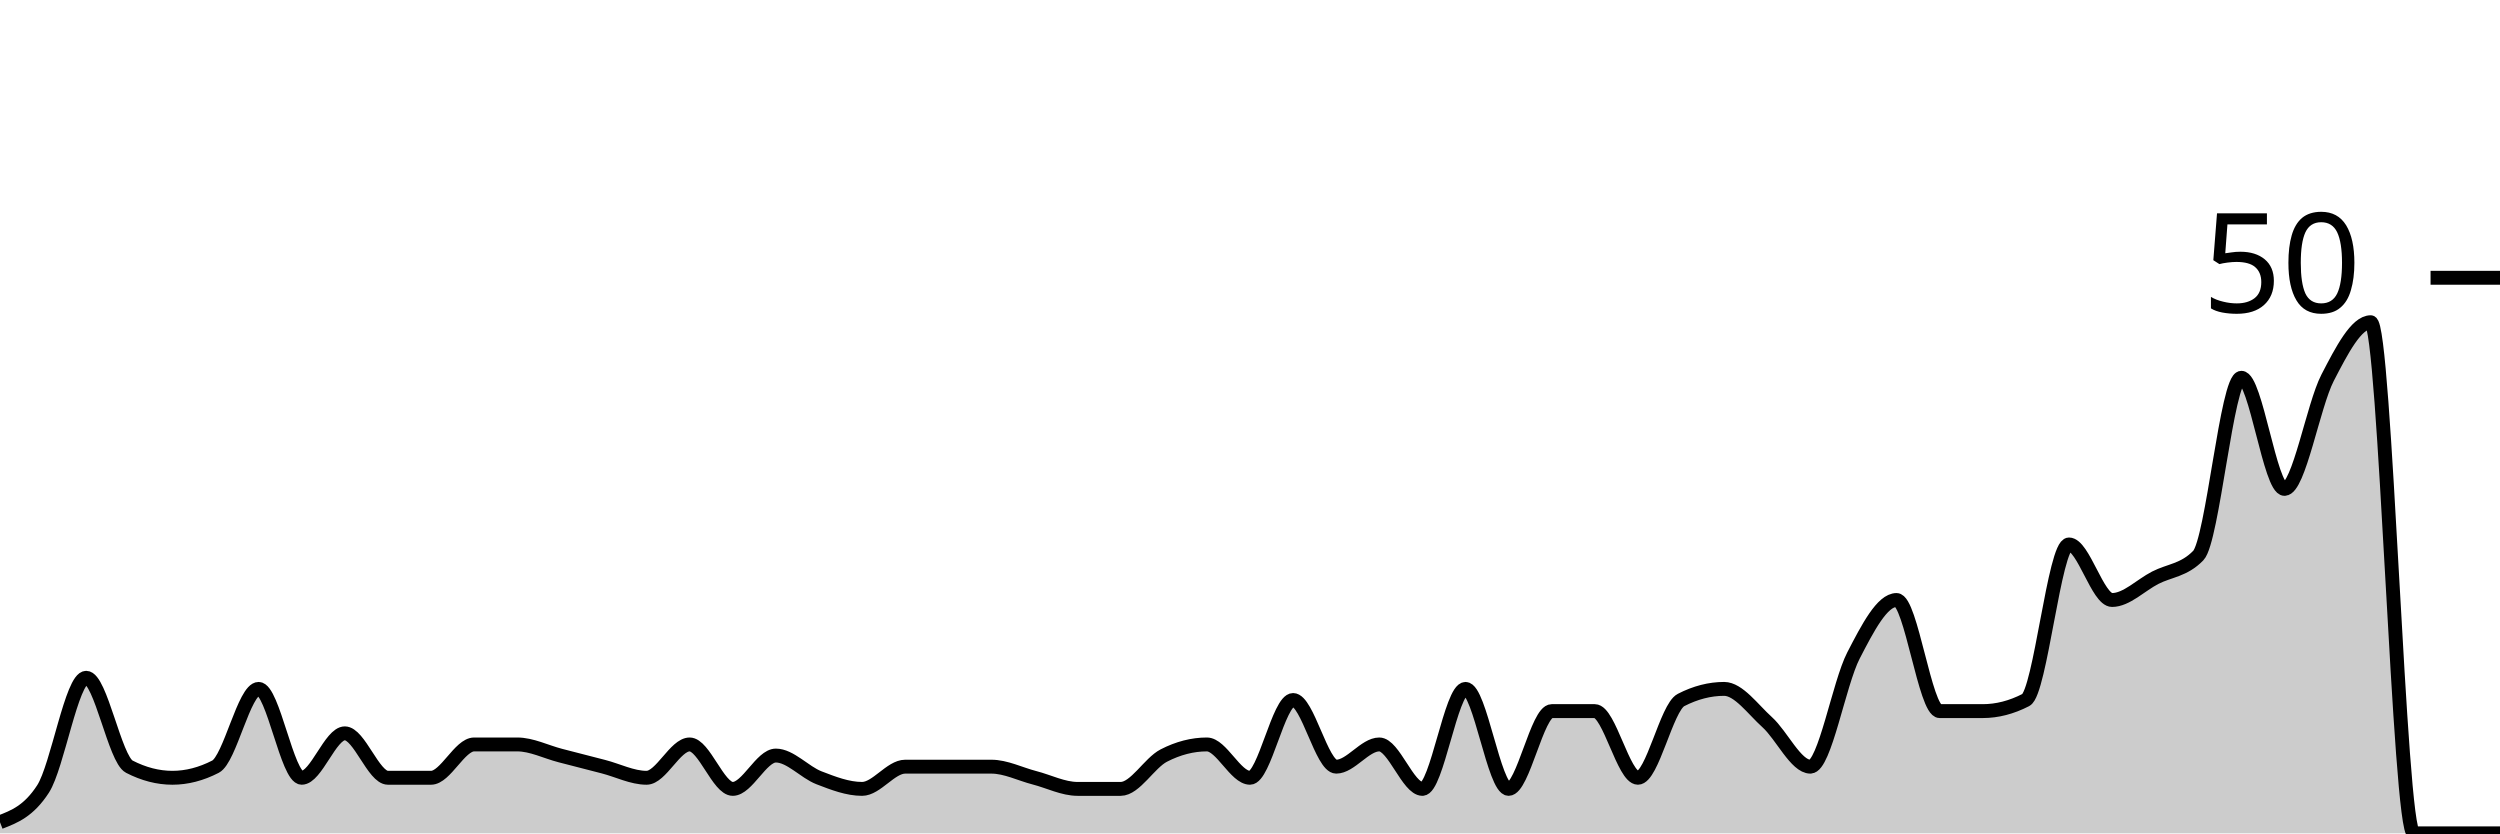
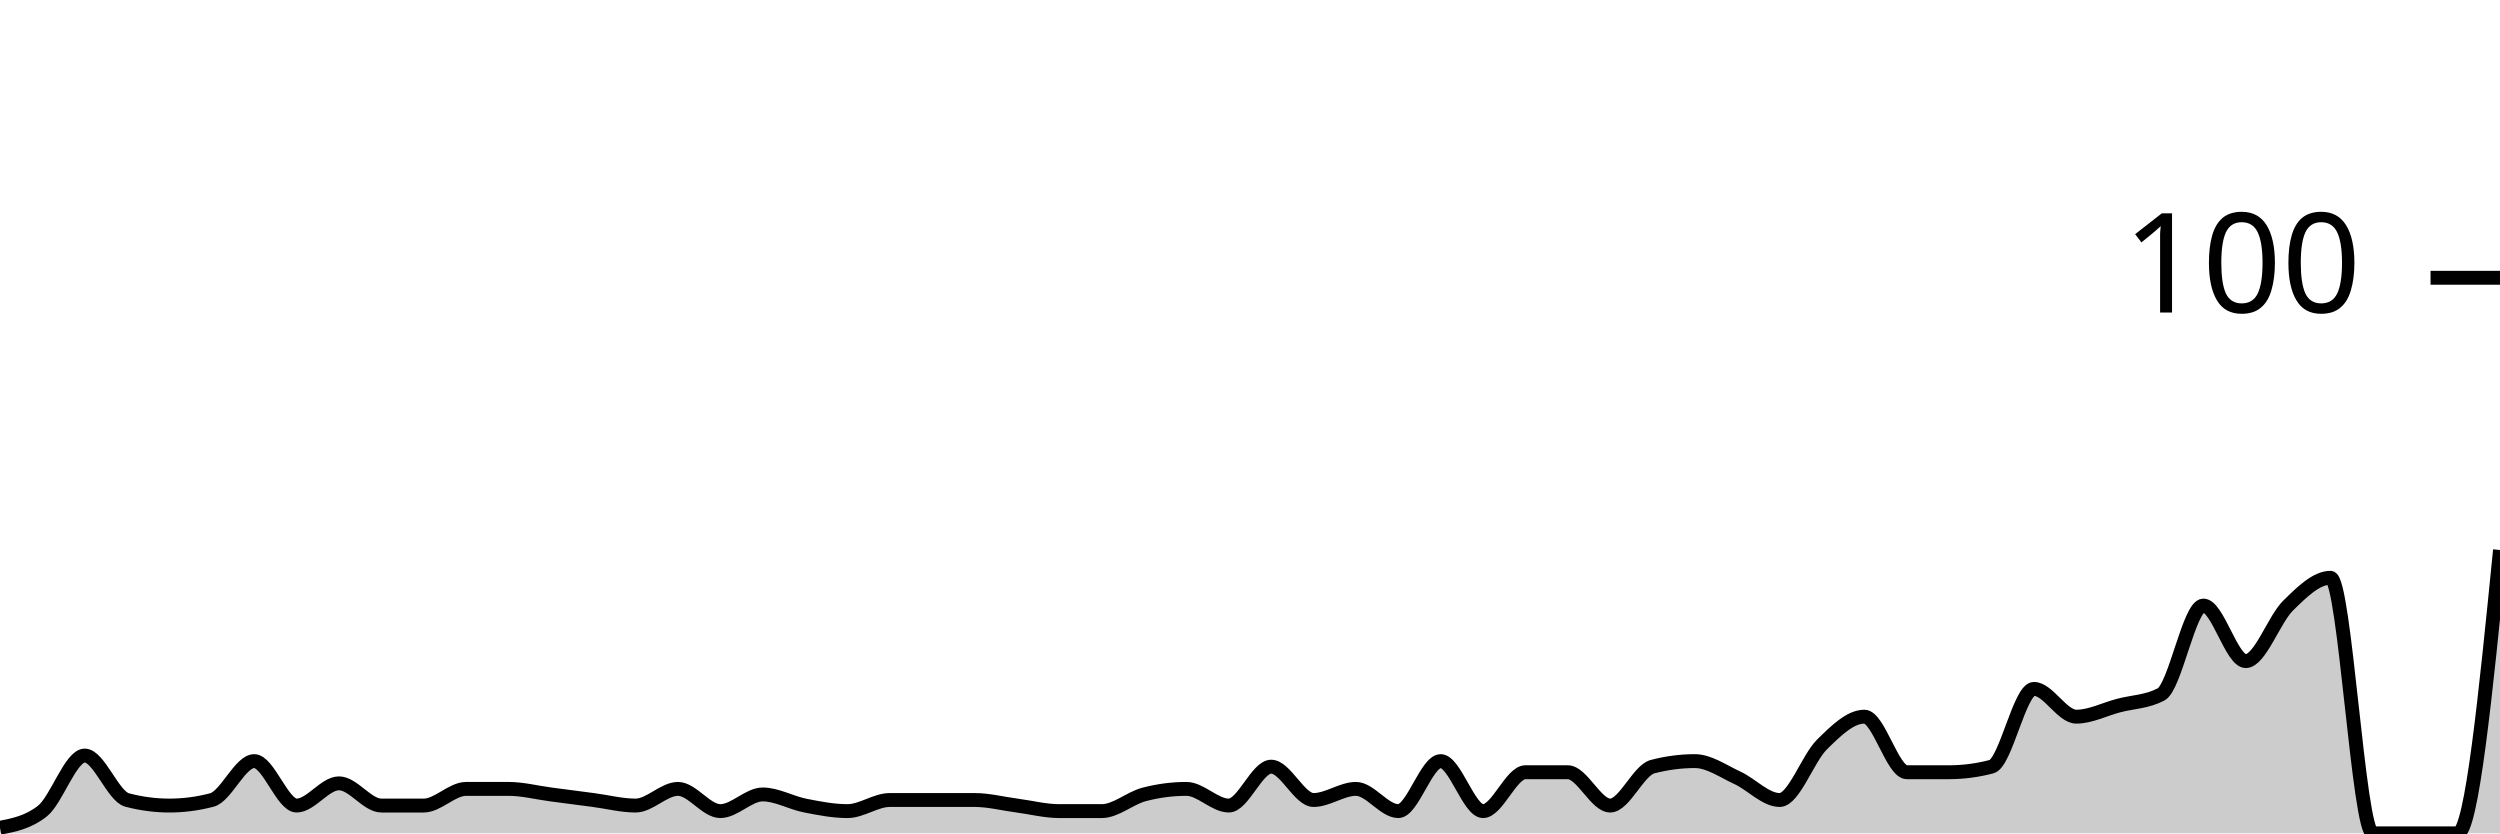
<svg xmlns="http://www.w3.org/2000/svg" viewBox="0 0 180 60">
  <g transform="translate(0,20)">
-     <path class="area" fill="rgba(0, 0, 0, 0.2)" d="M0,39.2C1.034,38.8,2.069,38.4,3.103,36.8C4.138,35.2,5.172,28.8,6.207,28.8C7.241,28.8,8.276,34.667,9.31,35.2C10.345,35.733,11.379,36,12.414,36C13.448,36,14.483,35.733,15.517,35.2C16.552,34.667,17.586,29.6,18.621,29.6C19.655,29.6,20.69,36,21.724,36C22.759,36,23.793,32.8,24.828,32.8C25.862,32.8,26.897,36,27.931,36C28.966,36,30,36,31.034,36C32.069,36,33.103,33.6,34.138,33.6C35.172,33.6,36.207,33.6,37.241,33.6C38.276,33.6,39.31,34.133,40.345,34.4C41.379,34.667,42.414,34.933,43.448,35.2C44.483,35.467,45.517,36,46.552,36C47.586,36,48.621,33.6,49.655,33.6C50.69,33.6,51.724,36.8,52.759,36.8C53.793,36.8,54.828,34.4,55.862,34.4C56.897,34.4,57.931,35.6,58.966,36C60,36.4,61.034,36.8,62.069,36.8C63.103,36.8,64.138,35.2,65.172,35.2C66.207,35.2,67.241,35.2,68.276,35.2C69.31,35.2,70.345,35.2,71.379,35.2C72.414,35.2,73.448,35.733,74.483,36C75.517,36.267,76.552,36.8,77.586,36.8C78.621,36.8,79.655,36.8,80.69,36.8C81.724,36.8,82.759,34.933,83.793,34.4C84.828,33.867,85.862,33.6,86.897,33.6C87.931,33.6,88.966,36,90,36C91.034,36,92.069,30.4,93.103,30.4C94.138,30.4,95.172,35.2,96.207,35.2C97.241,35.2,98.276,33.6,99.31,33.6C100.345,33.6,101.379,36.8,102.414,36.8C103.448,36.8,104.483,29.6,105.517,29.6C106.552,29.6,107.586,36.8,108.621,36.8C109.655,36.8,110.69,31.2,111.724,31.2C112.759,31.2,113.793,31.2,114.828,31.2C115.862,31.2,116.897,36,117.931,36C118.966,36,120,30.933,121.034,30.4C122.069,29.867,123.103,29.6,124.138,29.6C125.172,29.6,126.207,31.067,127.241,32C128.276,32.933,129.31,35.2,130.345,35.2C131.379,35.2,132.414,29.2,133.448,27.2C134.483,25.2,135.517,23.2,136.552,23.2C137.586,23.2,138.621,31.2,139.655,31.2C140.69,31.2,141.724,31.2,142.759,31.2C143.793,31.2,144.828,30.933,145.862,30.4C146.897,29.867,147.931,19.2,148.966,19.2C150,19.2,151.034,23.2,152.069,23.2C153.103,23.2,154.138,22.133,155.172,21.6C156.207,21.067,157.241,21.067,158.276,20C159.31,18.933,160.345,7.2,161.379,7.2C162.414,7.2,163.448,15.2,164.483,15.2C165.517,15.2,166.552,9.2,167.586,7.2C168.621,5.2,169.655,3.2,170.69,3.2C171.724,3.2,172.759,40,173.793,40C174.828,40,175.862,40,176.897,40C177.931,40,178.966,40,180,40L180,40C178.966,40,177.931,40,176.897,40C175.862,40,174.828,40,173.793,40C172.759,40,171.724,40,170.69,40C169.655,40,168.621,40,167.586,40C166.552,40,165.517,40,164.483,40C163.448,40,162.414,40,161.379,40C160.345,40,159.31,40,158.276,40C157.241,40,156.207,40,155.172,40C154.138,40,153.103,40,152.069,40C151.034,40,150,40,148.966,40C147.931,40,146.897,40,145.862,40C144.828,40,143.793,40,142.759,40C141.724,40,140.69,40,139.655,40C138.621,40,137.586,40,136.552,40C135.517,40,134.483,40,133.448,40C132.414,40,131.379,40,130.345,40C129.31,40,128.276,40,127.241,40C126.207,40,125.172,40,124.138,40C123.103,40,122.069,40,121.034,40C120,40,118.966,40,117.931,40C116.897,40,115.862,40,114.828,40C113.793,40,112.759,40,111.724,40C110.69,40,109.655,40,108.621,40C107.586,40,106.552,40,105.517,40C104.483,40,103.448,40,102.414,40C101.379,40,100.345,40,99.31,40C98.276,40,97.241,40,96.207,40C95.172,40,94.138,40,93.103,40C92.069,40,91.034,40,90,40C88.966,40,87.931,40,86.897,40C85.862,40,84.828,40,83.793,40C82.759,40,81.724,40,80.69,40C79.655,40,78.621,40,77.586,40C76.552,40,75.517,40,74.483,40C73.448,40,72.414,40,71.379,40C70.345,40,69.31,40,68.276,40C67.241,40,66.207,40,65.172,40C64.138,40,63.103,40,62.069,40C61.034,40,60,40,58.966,40C57.931,40,56.897,40,55.862,40C54.828,40,53.793,40,52.759,40C51.724,40,50.69,40,49.655,40C48.621,40,47.586,40,46.552,40C45.517,40,44.483,40,43.448,40C42.414,40,41.379,40,40.345,40C39.31,40,38.276,40,37.241,40C36.207,40,35.172,40,34.138,40C33.103,40,32.069,40,31.034,40C30,40,28.966,40,27.931,40C26.897,40,25.862,40,24.828,40C23.793,40,22.759,40,21.724,40C20.69,40,19.655,40,18.621,40C17.586,40,16.552,40,15.517,40C14.483,40,13.448,40,12.414,40C11.379,40,10.345,40,9.31,40C8.276,40,7.241,40,6.207,40C5.172,40,4.138,40,3.103,40C2.069,40,1.034,40,0,40Z" />
-     <path class="line" stroke="black" fill="none" d="M0,39.2C1.034,38.8,2.069,38.4,3.103,36.8C4.138,35.2,5.172,28.8,6.207,28.8C7.241,28.8,8.276,34.667,9.31,35.2C10.345,35.733,11.379,36,12.414,36C13.448,36,14.483,35.733,15.517,35.2C16.552,34.667,17.586,29.6,18.621,29.6C19.655,29.6,20.69,36,21.724,36C22.759,36,23.793,32.8,24.828,32.8C25.862,32.8,26.897,36,27.931,36C28.966,36,30,36,31.034,36C32.069,36,33.103,33.6,34.138,33.6C35.172,33.6,36.207,33.6,37.241,33.6C38.276,33.6,39.31,34.133,40.345,34.4C41.379,34.667,42.414,34.933,43.448,35.2C44.483,35.467,45.517,36,46.552,36C47.586,36,48.621,33.6,49.655,33.6C50.69,33.6,51.724,36.8,52.759,36.8C53.793,36.8,54.828,34.4,55.862,34.4C56.897,34.4,57.931,35.6,58.966,36C60,36.4,61.034,36.8,62.069,36.8C63.103,36.8,64.138,35.2,65.172,35.2C66.207,35.2,67.241,35.2,68.276,35.2C69.31,35.2,70.345,35.2,71.379,35.2C72.414,35.2,73.448,35.733,74.483,36C75.517,36.267,76.552,36.8,77.586,36.8C78.621,36.8,79.655,36.8,80.69,36.8C81.724,36.8,82.759,34.933,83.793,34.4C84.828,33.867,85.862,33.6,86.897,33.6C87.931,33.6,88.966,36,90,36C91.034,36,92.069,30.4,93.103,30.4C94.138,30.4,95.172,35.2,96.207,35.2C97.241,35.2,98.276,33.6,99.31,33.6C100.345,33.6,101.379,36.8,102.414,36.8C103.448,36.8,104.483,29.6,105.517,29.6C106.552,29.6,107.586,36.8,108.621,36.8C109.655,36.8,110.69,31.2,111.724,31.2C112.759,31.2,113.793,31.2,114.828,31.2C115.862,31.2,116.897,36,117.931,36C118.966,36,120,30.933,121.034,30.4C122.069,29.867,123.103,29.6,124.138,29.6C125.172,29.6,126.207,31.067,127.241,32C128.276,32.933,129.31,35.2,130.345,35.2C131.379,35.2,132.414,29.2,133.448,27.2C134.483,25.2,135.517,23.2,136.552,23.2C137.586,23.2,138.621,31.2,139.655,31.2C140.69,31.2,141.724,31.2,142.759,31.2C143.793,31.2,144.828,30.933,145.862,30.4C146.897,29.867,147.931,19.2,148.966,19.2C150,19.2,151.034,23.2,152.069,23.2C153.103,23.2,154.138,22.133,155.172,21.6C156.207,21.067,157.241,21.067,158.276,20C159.31,18.933,160.345,7.2,161.379,7.2C162.414,7.2,163.448,15.2,164.483,15.2C165.517,15.2,166.552,9.2,167.586,7.2C168.621,5.2,169.655,3.2,170.69,3.2C171.724,3.2,172.759,40,173.793,40C174.828,40,175.862,40,176.897,40C177.931,40,178.966,40,180,40" />
+     <path class="area" fill="rgba(0, 0, 0, 0.2)" d="M0,39.6C1.017,39.4,2.034,39.2,3.051,38.4C4.068,37.6,5.085,34.4,6.102,34.4C7.119,34.4,8.136,37.333,9.153,37.6C10.169,37.867,11.186,38,12.203,38C13.22,38,14.237,37.867,15.254,37.6C16.271,37.333,17.288,34.8,18.305,34.8C19.322,34.8,20.339,38,21.356,38C22.373,38,23.39,36.4,24.407,36.4C25.424,36.4,26.441,38,27.458,38C28.475,38,29.492,38,30.508,38C31.525,38,32.542,36.8,33.559,36.8C34.576,36.8,35.593,36.8,36.61,36.8C37.627,36.8,38.644,37.067,39.661,37.2C40.678,37.333,41.695,37.467,42.712,37.6C43.729,37.733,44.746,38,45.763,38C46.78,38,47.797,36.8,48.814,36.8C49.831,36.8,50.847,38.4,51.864,38.4C52.881,38.4,53.898,37.2,54.915,37.2C55.932,37.2,56.949,37.8,57.966,38C58.983,38.2,60,38.4,61.017,38.4C62.034,38.4,63.051,37.6,64.068,37.6C65.085,37.6,66.102,37.6,67.119,37.6C68.136,37.6,69.153,37.6,70.169,37.6C71.186,37.6,72.203,37.867,73.22,38C74.237,38.133,75.254,38.4,76.271,38.4C77.288,38.4,78.305,38.4,79.322,38.4C80.339,38.4,81.356,37.467,82.373,37.2C83.39,36.933,84.407,36.8,85.424,36.8C86.441,36.8,87.458,38,88.475,38C89.492,38,90.508,35.2,91.525,35.2C92.542,35.2,93.559,37.6,94.576,37.6C95.593,37.6,96.61,36.8,97.627,36.8C98.644,36.8,99.661,38.4,100.678,38.4C101.695,38.4,102.712,34.8,103.729,34.8C104.746,34.8,105.763,38.4,106.78,38.4C107.797,38.4,108.814,35.6,109.831,35.6C110.847,35.6,111.864,35.6,112.881,35.6C113.898,35.6,114.915,38,115.932,38C116.949,38,117.966,35.467,118.983,35.2C120,34.933,121.017,34.8,122.034,34.8C123.051,34.8,124.068,35.533,125.085,36C126.102,36.467,127.119,37.6,128.136,37.6C129.153,37.6,130.169,34.6,131.186,33.6C132.203,32.6,133.22,31.6,134.237,31.6C135.254,31.6,136.271,35.6,137.288,35.6C138.305,35.6,139.322,35.6,140.339,35.6C141.356,35.6,142.373,35.467,143.39,35.2C144.407,34.933,145.424,29.6,146.441,29.6C147.458,29.6,148.475,31.6,149.492,31.6C150.508,31.6,151.525,31.067,152.542,30.8C153.559,30.533,154.576,30.533,155.593,30C156.61,29.467,157.627,23.6,158.644,23.6C159.661,23.6,160.678,27.6,161.695,27.6C162.712,27.6,163.729,24.6,164.746,23.6C165.763,22.6,166.78,21.6,167.797,21.6C168.814,21.6,169.831,40,170.847,40C171.864,40,172.881,40,173.898,40C174.915,40,175.932,40,176.949,40C177.966,40,178.983,29.8,180,19.6L180,40C178.983,40,177.966,40,176.949,40C175.932,40,174.915,40,173.898,40C172.881,40,171.864,40,170.847,40C169.831,40,168.814,40,167.797,40C166.78,40,165.763,40,164.746,40C163.729,40,162.712,40,161.695,40C160.678,40,159.661,40,158.644,40C157.627,40,156.61,40,155.593,40C154.576,40,153.559,40,152.542,40C151.525,40,150.508,40,149.492,40C148.475,40,147.458,40,146.441,40C145.424,40,144.407,40,143.39,40C142.373,40,141.356,40,140.339,40C139.322,40,138.305,40,137.288,40C136.271,40,135.254,40,134.237,40C133.22,40,132.203,40,131.186,40C130.169,40,129.153,40,128.136,40C127.119,40,126.102,40,125.085,40C124.068,40,123.051,40,122.034,40C121.017,40,120,40,118.983,40C117.966,40,116.949,40,115.932,40C114.915,40,113.898,40,112.881,40C111.864,40,110.847,40,109.831,40C108.814,40,107.797,40,106.78,40C105.763,40,104.746,40,103.729,40C102.712,40,101.695,40,100.678,40C99.661,40,98.644,40,97.627,40C96.61,40,95.593,40,94.576,40C93.559,40,92.542,40,91.525,40C90.508,40,89.492,40,88.475,40C87.458,40,86.441,40,85.424,40C84.407,40,83.39,40,82.373,40C81.356,40,80.339,40,79.322,40C78.305,40,77.288,40,76.271,40C75.254,40,74.237,40,73.22,40C72.203,40,71.186,40,70.169,40C69.153,40,68.136,40,67.119,40C66.102,40,65.085,40,64.068,40C63.051,40,62.034,40,61.017,40C60,40,58.983,40,57.966,40C56.949,40,55.932,40,54.915,40C53.898,40,52.881,40,51.864,40C50.847,40,49.831,40,48.814,40C47.797,40,46.78,40,45.763,40C44.746,40,43.729,40,42.712,40C41.695,40,40.678,40,39.661,40C38.644,40,37.627,40,36.61,40C35.593,40,34.576,40,33.559,40C32.542,40,31.525,40,30.508,40C29.492,40,28.475,40,27.458,40C26.441,40,25.424,40,24.407,40C23.39,40,22.373,40,21.356,40C20.339,40,19.322,40,18.305,40C17.288,40,16.271,40,15.254,40C14.237,40,13.22,40,12.203,40C11.186,40,10.169,40,9.153,40C8.136,40,7.119,40,6.102,40C5.085,40,4.068,40,3.051,40C2.034,40,1.017,40,0,40Z" />
+     <path class="line" stroke="black" fill="none" d="M0,39.6C1.017,39.4,2.034,39.2,3.051,38.4C4.068,37.6,5.085,34.4,6.102,34.4C7.119,34.4,8.136,37.333,9.153,37.6C10.169,37.867,11.186,38,12.203,38C13.22,38,14.237,37.867,15.254,37.6C16.271,37.333,17.288,34.8,18.305,34.8C19.322,34.8,20.339,38,21.356,38C22.373,38,23.39,36.4,24.407,36.4C25.424,36.4,26.441,38,27.458,38C28.475,38,29.492,38,30.508,38C31.525,38,32.542,36.8,33.559,36.8C34.576,36.8,35.593,36.8,36.61,36.8C37.627,36.8,38.644,37.067,39.661,37.2C40.678,37.333,41.695,37.467,42.712,37.6C43.729,37.733,44.746,38,45.763,38C46.78,38,47.797,36.8,48.814,36.8C49.831,36.8,50.847,38.4,51.864,38.4C52.881,38.4,53.898,37.2,54.915,37.2C55.932,37.2,56.949,37.8,57.966,38C58.983,38.2,60,38.4,61.017,38.4C62.034,38.4,63.051,37.6,64.068,37.6C65.085,37.6,66.102,37.6,67.119,37.6C68.136,37.6,69.153,37.6,70.169,37.6C71.186,37.6,72.203,37.867,73.22,38C74.237,38.133,75.254,38.4,76.271,38.4C77.288,38.4,78.305,38.4,79.322,38.4C80.339,38.4,81.356,37.467,82.373,37.2C83.39,36.933,84.407,36.8,85.424,36.8C86.441,36.8,87.458,38,88.475,38C89.492,38,90.508,35.2,91.525,35.2C92.542,35.2,93.559,37.6,94.576,37.6C95.593,37.6,96.61,36.8,97.627,36.8C98.644,36.8,99.661,38.4,100.678,38.4C101.695,38.4,102.712,34.8,103.729,34.8C104.746,34.8,105.763,38.4,106.78,38.4C107.797,38.4,108.814,35.6,109.831,35.6C110.847,35.6,111.864,35.6,112.881,35.6C113.898,35.6,114.915,38,115.932,38C116.949,38,117.966,35.467,118.983,35.2C120,34.933,121.017,34.8,122.034,34.8C123.051,34.8,124.068,35.533,125.085,36C126.102,36.467,127.119,37.6,128.136,37.6C129.153,37.6,130.169,34.6,131.186,33.6C132.203,32.6,133.22,31.6,134.237,31.6C135.254,31.6,136.271,35.6,137.288,35.6C138.305,35.6,139.322,35.6,140.339,35.6C141.356,35.6,142.373,35.467,143.39,35.2C144.407,34.933,145.424,29.6,146.441,29.6C147.458,29.6,148.475,31.6,149.492,31.6C150.508,31.6,151.525,31.067,152.542,30.8C153.559,30.533,154.576,30.533,155.593,30C156.61,29.467,157.627,23.6,158.644,23.6C159.661,23.6,160.678,27.6,161.695,27.6C162.712,27.6,163.729,24.6,164.746,23.6C165.763,22.6,166.78,21.6,167.797,21.6C168.814,21.6,169.831,40,170.847,40C171.864,40,172.881,40,173.898,40C174.915,40,175.932,40,176.949,40C177.966,40,178.983,29.8,180,19.6" />
    <path class="axis-ceiling" stroke-width="1" stroke="black" fill="none" d="M175,0L180,0" />
-     <text class="axis-ceiling-label" font-family="sans-serif" text-anchor="end" font-size="10px" x="170" y="2.5">50</text>
+     <text class="axis-ceiling-label" font-family="sans-serif" text-anchor="end" font-size="10px" x="170" y="2.5">100</text>
  </g>
</svg>
